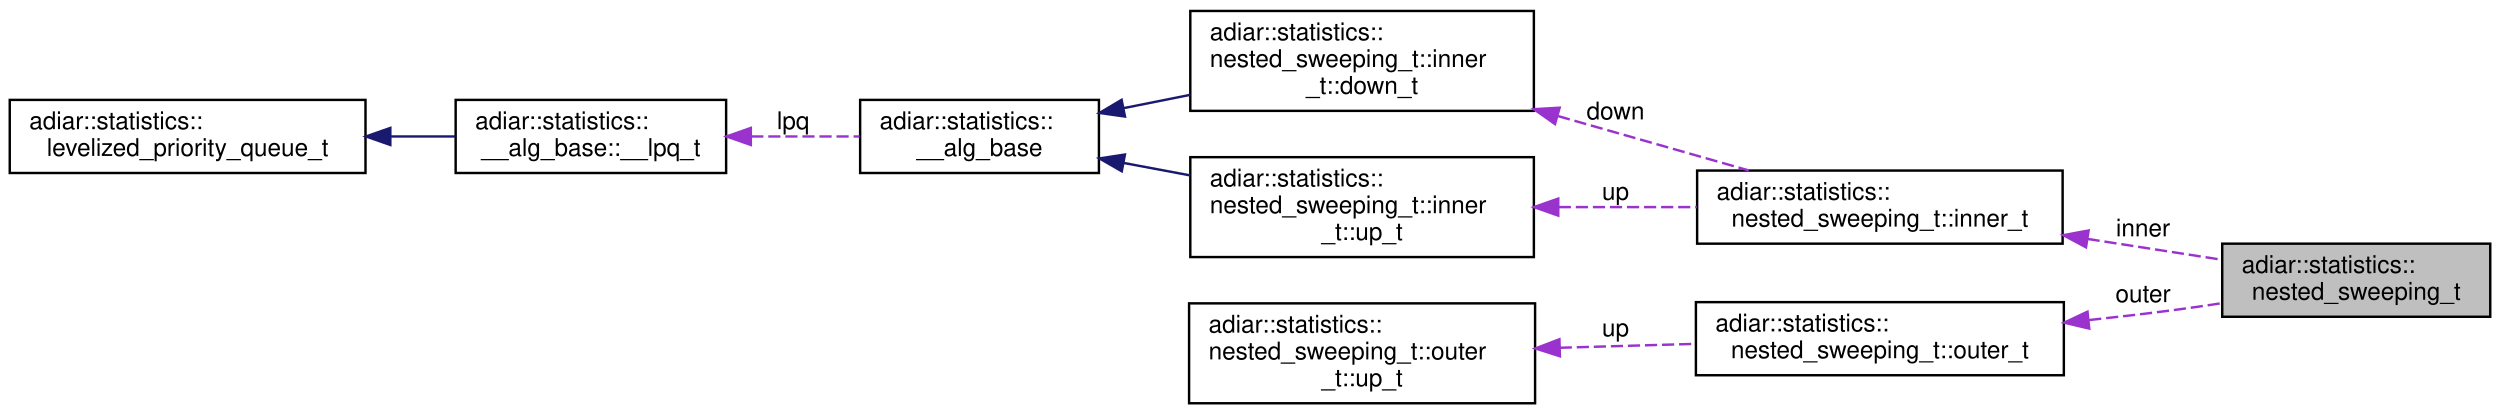
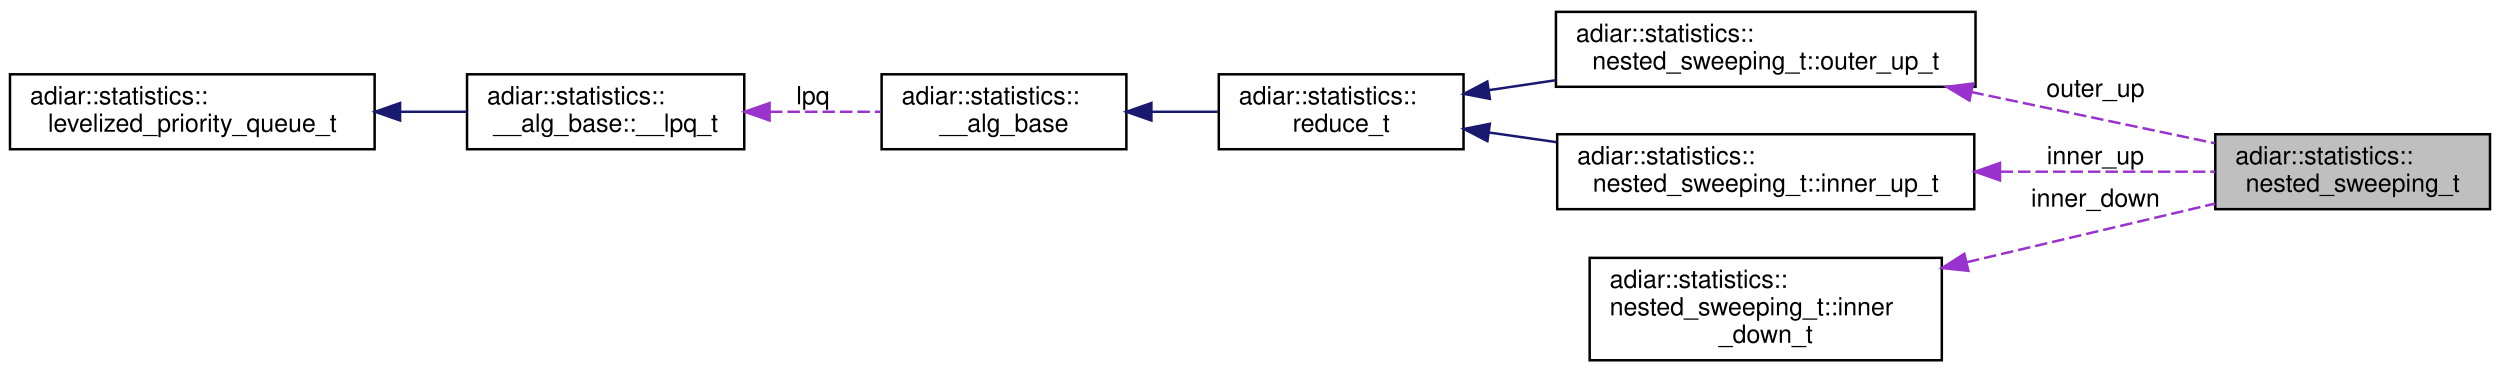
- <svg xmlns="http://www.w3.org/2000/svg" xmlns:xlink="http://www.w3.org/1999/xlink" width="1026pt" height="170pt" viewBox="0.00 0.00 1026.00 170.00">
-   <g id="graph0" class="graph" transform="scale(1 1) rotate(0) translate(4 166)">
+ <svg xmlns="http://www.w3.org/2000/svg" xmlns:xlink="http://www.w3.org/1999/xlink" width="1001pt" height="149pt" viewBox="0.00 0.00 1001.00 148.50">
+   <g id="graph0" class="graph" transform="scale(1 1) rotate(0) translate(4 144.5)">
    <g id="node1" class="node">
      <g id="a_node1">
        <a xlink:title="Nested Sweeping statistics.">
-           <polygon fill="#bfbfbf" stroke="black" points="908,-36 908,-66 1018,-66 1018,-36 908,-36" />
-           <text text-anchor="start" x="916" y="-54" font-family="Helvetica,sans-Serif" font-size="10.00">adiar::statistics::</text>
-           <text text-anchor="middle" x="963" y="-43" font-family="Helvetica,sans-Serif" font-size="10.00">nested_sweeping_t</text>
+           <polygon fill="#bfbfbf" stroke="black" points="883,-61 883,-91 993,-91 993,-61 883,-61" />
+           <text text-anchor="start" x="891" y="-79" font-family="Helvetica,sans-Serif" font-size="10.00">adiar::statistics::</text>
+           <text text-anchor="middle" x="938" y="-68" font-family="Helvetica,sans-Serif" font-size="10.00">nested_sweeping_t</text>
        </a>
      </g>
    </g>
    <g id="node2" class="node">
      <g id="a_node2">
-         <a xlink:href="structadiar_1_1statistics_1_1nested__sweeping__t_1_1inner__t.html" target="_top" xlink:title="Inner Sweep(s)">
-           <polygon fill="none" stroke="black" points="692.5,-66 692.5,-96 842.5,-96 842.5,-66 692.5,-66" />
-           <text text-anchor="start" x="700.5" y="-84" font-family="Helvetica,sans-Serif" font-size="10.00">adiar::statistics::</text>
-           <text text-anchor="middle" x="767.5" y="-73" font-family="Helvetica,sans-Serif" font-size="10.00">nested_sweeping_t::inner_t</text>
+         <a xlink:href="structadiar_1_1statistics_1_1nested__sweeping__t_1_1outer__up__t.html" target="_top" xlink:title="Outer Reduce Sweep.">
+           <polygon fill="none" stroke="black" points="619,-110 619,-140 787,-140 787,-110 619,-110" />
+           <text text-anchor="start" x="627" y="-128" font-family="Helvetica,sans-Serif" font-size="10.00">adiar::statistics::</text>
+           <text text-anchor="middle" x="703" y="-117" font-family="Helvetica,sans-Serif" font-size="10.00">nested_sweeping_t::outer_up_t</text>
        </a>
      </g>
    </g>
    <g id="edge1" class="edge">
-       <path fill="none" stroke="#9a32cd" stroke-dasharray="5,2" d="M852.74,-67.94C871.4,-65.05 890.69,-62.06 907.77,-59.41" />
-       <polygon fill="#9a32cd" stroke="#9a32cd" points="852.1,-64.5 842.76,-69.49 853.18,-71.41 852.1,-64.5" />
-       <text text-anchor="middle" x="875.5" y="-69" font-family="Helvetica,sans-Serif" font-size="10.00"> inner</text>
+       <path fill="none" stroke="#9a32cd" stroke-dasharray="5,2" d="M785.35,-107.89C817.57,-101.12 853.74,-93.51 882.67,-87.42" />
+       <polygon fill="#9a32cd" stroke="#9a32cd" points="784.56,-104.48 775.49,-109.97 786,-111.33 784.56,-104.48" />
+       <text text-anchor="middle" x="835" y="-106" font-family="Helvetica,sans-Serif" font-size="10.00"> outer_up</text>
    </g>
    <g id="node3" class="node">
      <g id="a_node3">
-         <a xlink:href="structadiar_1_1statistics_1_1nested__sweeping__t_1_1inner__t_1_1down__t.html" target="_top" xlink:title="Inner Down Sweep.">
-           <polygon fill="none" stroke="black" points="484.5,-120.5 484.5,-161.5 625.5,-161.5 625.5,-120.5 484.5,-120.5" />
-           <text text-anchor="start" x="492.5" y="-149.5" font-family="Helvetica,sans-Serif" font-size="10.00">adiar::statistics::</text>
-           <text text-anchor="start" x="492.5" y="-138.5" font-family="Helvetica,sans-Serif" font-size="10.00">nested_sweeping_t::inner</text>
-           <text text-anchor="middle" x="555" y="-127.5" font-family="Helvetica,sans-Serif" font-size="10.00">_t::down_t</text>
+         <a xlink:href="structadiar_1_1statistics_1_1reduce__t.html" target="_top" xlink:title="Reduce algorithm statistics.">
+           <polygon fill="none" stroke="black" points="484,-85 484,-115 582,-115 582,-85 484,-85" />
+           <text text-anchor="start" x="492" y="-103" font-family="Helvetica,sans-Serif" font-size="10.00">adiar::statistics::</text>
+           <text text-anchor="middle" x="533" y="-92" font-family="Helvetica,sans-Serif" font-size="10.00">reduce_t</text>
        </a>
      </g>
    </g>
    <g id="edge2" class="edge">
-       <path fill="none" stroke="#9a32cd" stroke-dasharray="5,2" d="M635.42,-118.36C661.6,-110.9 690.05,-102.79 713.74,-96.04" />
-       <polygon fill="#9a32cd" stroke="#9a32cd" points="634.17,-115.08 625.51,-121.19 636.09,-121.81 634.17,-115.08" />
-       <text text-anchor="middle" x="659" y="-117" font-family="Helvetica,sans-Serif" font-size="10.00"> down</text>
+       <path fill="none" stroke="midnightblue" d="M592.12,-108.65C600.79,-109.94 609.88,-111.29 618.95,-112.64" />
+       <polygon fill="midnightblue" stroke="midnightblue" points="592.55,-105.17 582.14,-107.16 591.52,-112.1 592.55,-105.17" />
+     </g>
+     <g id="node7" class="node">
+       <g id="a_node7">
+         <a xlink:href="structadiar_1_1statistics_1_1nested__sweeping__t_1_1inner__up__t.html" target="_top" xlink:title="Inner Up Sweep(s)">
+           <polygon fill="none" stroke="black" points="619.5,-61 619.5,-91 786.5,-91 786.5,-61 619.5,-61" />
+           <text text-anchor="start" x="627.5" y="-79" font-family="Helvetica,sans-Serif" font-size="10.00">adiar::statistics::</text>
+           <text text-anchor="middle" x="703" y="-68" font-family="Helvetica,sans-Serif" font-size="10.00">nested_sweeping_t::inner_up_t</text>
+         </a>
+       </g>
+     </g>
+     <g id="edge7" class="edge">
+       <path fill="none" stroke="midnightblue" d="M592.2,-91.69C600.95,-90.44 610.12,-89.13 619.27,-87.82" />
+       <polygon fill="midnightblue" stroke="midnightblue" points="591.55,-88.24 582.14,-93.12 592.54,-95.17 591.55,-88.24" />
    </g>
    <g id="node4" class="node">
      <g id="a_node4">
        <a xlink:href="structadiar_1_1statistics_1_1____alg__base.html" target="_top" xlink:title="Common statistics for all algorithms.">
-           <polygon fill="none" stroke="black" points="349,-95 349,-125 447,-125 447,-95 349,-95" />
-           <text text-anchor="start" x="357" y="-113" font-family="Helvetica,sans-Serif" font-size="10.00">adiar::statistics::</text>
-           <text text-anchor="middle" x="398" y="-102" font-family="Helvetica,sans-Serif" font-size="10.00">__alg_base</text>
+           <polygon fill="none" stroke="black" points="349,-85 349,-115 447,-115 447,-85 349,-85" />
+           <text text-anchor="start" x="357" y="-103" font-family="Helvetica,sans-Serif" font-size="10.00">adiar::statistics::</text>
+           <text text-anchor="middle" x="398" y="-92" font-family="Helvetica,sans-Serif" font-size="10.00">__alg_base</text>
        </a>
      </g>
    </g>
    <g id="edge3" class="edge">
-       <path fill="none" stroke="midnightblue" d="M457.1,-121.62C466.04,-123.41 475.34,-125.27 484.5,-127.1" />
-       <polygon fill="midnightblue" stroke="midnightblue" points="457.69,-118.17 447.19,-119.64 456.31,-125.03 457.69,-118.17" />
-     </g>
-     <g id="node7" class="node">
-       <g id="a_node7">
-         <a xlink:href="structadiar_1_1statistics_1_1nested__sweeping__t_1_1inner__t_1_1up__t.html" target="_top" xlink:title="Inner Up Sweep.">
-           <polygon fill="none" stroke="black" points="484.5,-60.5 484.5,-101.5 625.5,-101.5 625.5,-60.5 484.5,-60.5" />
-           <text text-anchor="start" x="492.5" y="-89.5" font-family="Helvetica,sans-Serif" font-size="10.00">adiar::statistics::</text>
-           <text text-anchor="start" x="492.5" y="-78.5" font-family="Helvetica,sans-Serif" font-size="10.00">nested_sweeping_t::inner</text>
-           <text text-anchor="middle" x="555" y="-67.5" font-family="Helvetica,sans-Serif" font-size="10.00">_t::up_t</text>
-         </a>
-       </g>
-     </g>
-     <g id="edge7" class="edge">
-       <path fill="none" stroke="midnightblue" d="M457.1,-99.13C466.04,-97.46 475.34,-95.72 484.5,-94" />
-       <polygon fill="midnightblue" stroke="midnightblue" points="456.38,-95.7 447.19,-100.98 457.67,-102.58 456.38,-95.7" />
+       <path fill="none" stroke="midnightblue" d="M457.23,-100C466.03,-100 475.04,-100 483.61,-100" />
+       <polygon fill="midnightblue" stroke="midnightblue" points="457.02,-96.5 447.02,-100 457.02,-103.5 457.02,-96.5" />
    </g>
    <g id="node5" class="node">
      <g id="a_node5">
        <a xlink:href="structadiar_1_1statistics_1_1____alg__base_1_1____lpq__t.html" target="_top" xlink:title="Type and usage of this algorithm's levelized priority queue.">
-           <polygon fill="none" stroke="black" points="183,-95 183,-125 294,-125 294,-95 183,-95" />
-           <text text-anchor="start" x="191" y="-113" font-family="Helvetica,sans-Serif" font-size="10.00">adiar::statistics::</text>
-           <text text-anchor="middle" x="238.5" y="-102" font-family="Helvetica,sans-Serif" font-size="10.00">__alg_base::__lpq_t</text>
+           <polygon fill="none" stroke="black" points="183,-85 183,-115 294,-115 294,-85 183,-85" />
+           <text text-anchor="start" x="191" y="-103" font-family="Helvetica,sans-Serif" font-size="10.00">adiar::statistics::</text>
+           <text text-anchor="middle" x="238.5" y="-92" font-family="Helvetica,sans-Serif" font-size="10.00">__alg_base::__lpq_t</text>
        </a>
      </g>
    </g>
    <g id="edge4" class="edge">
-       <path fill="none" stroke="#9a32cd" stroke-dasharray="5,2" d="M304.3,-110C319.18,-110 334.73,-110 348.76,-110" />
-       <polygon fill="#9a32cd" stroke="#9a32cd" points="304.14,-106.5 294.14,-110 304.14,-113.5 304.14,-106.5" />
-       <text text-anchor="middle" x="321.5" y="-113" font-family="Helvetica,sans-Serif" font-size="10.00"> lpq</text>
+       <path fill="none" stroke="#9a32cd" stroke-dasharray="5,2" d="M304.3,-100C319.18,-100 334.73,-100 348.76,-100" />
+       <polygon fill="#9a32cd" stroke="#9a32cd" points="304.14,-96.5 294.14,-100 304.14,-103.5 304.14,-96.5" />
+       <text text-anchor="middle" x="321.5" y="-103" font-family="Helvetica,sans-Serif" font-size="10.00"> lpq</text>
    </g>
    <g id="node6" class="node">
      <g id="a_node6">
        <a xlink:href="structadiar_1_1statistics_1_1levelized__priority__queue__t.html" target="_top" xlink:title="Levelized Priority Queue statistics.">
-           <polygon fill="none" stroke="black" points="0,-95 0,-125 146,-125 146,-95 0,-95" />
-           <text text-anchor="start" x="8" y="-113" font-family="Helvetica,sans-Serif" font-size="10.00">adiar::statistics::</text>
-           <text text-anchor="middle" x="73" y="-102" font-family="Helvetica,sans-Serif" font-size="10.00">levelized_priority_queue_t</text>
+           <polygon fill="none" stroke="black" points="0,-85 0,-115 146,-115 146,-85 0,-85" />
+           <text text-anchor="start" x="8" y="-103" font-family="Helvetica,sans-Serif" font-size="10.00">adiar::statistics::</text>
+           <text text-anchor="middle" x="73" y="-92" font-family="Helvetica,sans-Serif" font-size="10.00">levelized_priority_queue_t</text>
        </a>
      </g>
    </g>
    <g id="edge5" class="edge">
-       <path fill="none" stroke="midnightblue" d="M156.34,-110C165.34,-110 174.34,-110 182.89,-110" />
-       <polygon fill="midnightblue" stroke="midnightblue" points="156.19,-106.5 146.19,-110 156.19,-113.5 156.19,-106.5" />
+       <path fill="none" stroke="midnightblue" d="M156.34,-100C165.34,-100 174.34,-100 182.89,-100" />
+       <polygon fill="midnightblue" stroke="midnightblue" points="156.19,-96.5 146.19,-100 156.19,-103.5 156.19,-96.5" />
    </g>
    <g id="edge6" class="edge">
-       <path fill="none" stroke="#9a32cd" stroke-dasharray="5,2" d="M635.71,-81C654.3,-81 674.02,-81 692.36,-81" />
-       <polygon fill="#9a32cd" stroke="#9a32cd" points="635.51,-77.5 625.51,-81 635.51,-84.5 635.51,-77.5" />
-       <text text-anchor="middle" x="659" y="-84" font-family="Helvetica,sans-Serif" font-size="10.00"> up</text>
+       <path fill="none" stroke="#9a32cd" stroke-dasharray="5,2" d="M797.01,-76C826.15,-76 857.34,-76 882.86,-76" />
+       <polygon fill="#9a32cd" stroke="#9a32cd" points="796.8,-72.5 786.8,-76 796.8,-79.5 796.8,-72.5" />
+       <text text-anchor="middle" x="835" y="-79" font-family="Helvetica,sans-Serif" font-size="10.00"> inner_up</text>
    </g>
    <g id="node8" class="node">
      <g id="a_node8">
-         <a xlink:href="structadiar_1_1statistics_1_1nested__sweeping__t_1_1outer__t.html" target="_top" xlink:title="Outer Sweep(s)">
-           <polygon fill="none" stroke="black" points="692,-12 692,-42 843,-42 843,-12 692,-12" />
-           <text text-anchor="start" x="700" y="-30" font-family="Helvetica,sans-Serif" font-size="10.00">adiar::statistics::</text>
-           <text text-anchor="middle" x="767.5" y="-19" font-family="Helvetica,sans-Serif" font-size="10.00">nested_sweeping_t::outer_t</text>
+         <a xlink:href="structadiar_1_1statistics_1_1nested__sweeping__t_1_1inner__down__t.html" target="_top" xlink:title="Root Requests generated for Inner Down Sweep.">
+           <polygon fill="none" stroke="black" points="632.5,-0.5 632.5,-41.5 773.5,-41.5 773.5,-0.5 632.5,-0.5" />
+           <text text-anchor="start" x="640.5" y="-29.5" font-family="Helvetica,sans-Serif" font-size="10.00">adiar::statistics::</text>
+           <text text-anchor="start" x="640.5" y="-18.5" font-family="Helvetica,sans-Serif" font-size="10.00">nested_sweeping_t::inner</text>
+           <text text-anchor="middle" x="703" y="-7.5" font-family="Helvetica,sans-Serif" font-size="10.00">_down_t</text>
        </a>
      </g>
    </g>
    <g id="edge8" class="edge">
-       <path fill="none" stroke="#9a32cd" stroke-dasharray="5,2" d="M853.39,-34.65C865.69,-35.98 878.18,-37.43 890,-39 895.78,-39.77 901.81,-40.64 907.8,-41.57" />
-       <polygon fill="#9a32cd" stroke="#9a32cd" points="853.44,-31.14 843.13,-33.58 852.71,-38.1 853.44,-31.14" />
-       <text text-anchor="middle" x="875.5" y="-42" font-family="Helvetica,sans-Serif" font-size="10.00"> outer</text>
-     </g>
-     <g id="node9" class="node">
-       <g id="a_node9">
-         <a xlink:href="structadiar_1_1statistics_1_1nested__sweeping__t_1_1outer__t_1_1up__t.html" target="_top" xlink:title="Outer Up Sweep.">
-           <polygon fill="none" stroke="black" points="484,-0.5 484,-41.5 626,-41.5 626,-0.5 484,-0.5" />
-           <text text-anchor="start" x="492" y="-29.5" font-family="Helvetica,sans-Serif" font-size="10.00">adiar::statistics::</text>
-           <text text-anchor="start" x="492" y="-18.5" font-family="Helvetica,sans-Serif" font-size="10.00">nested_sweeping_t::outer</text>
-           <text text-anchor="middle" x="555" y="-7.5" font-family="Helvetica,sans-Serif" font-size="10.00">_t::up_t</text>
-         </a>
-       </g>
-     </g>
-     <g id="edge9" class="edge">
-       <path fill="none" stroke="#9a32cd" stroke-dasharray="5,2" d="M636.1,-23.28C654.34,-23.8 673.65,-24.35 691.66,-24.87" />
-       <polygon fill="#9a32cd" stroke="#9a32cd" points="636.19,-19.78 626.09,-23 635.99,-26.78 636.19,-19.78" />
-       <text text-anchor="middle" x="659" y="-28" font-family="Helvetica,sans-Serif" font-size="10.00"> up</text>
+       <path fill="none" stroke="#9a32cd" stroke-dasharray="5,2" d="M783.6,-39.79C816.34,-47.52 853.42,-56.27 882.92,-63.24" />
+       <polygon fill="#9a32cd" stroke="#9a32cd" points="784.13,-36.32 773.59,-37.43 782.52,-43.13 784.13,-36.32" />
+       <text text-anchor="middle" x="835" y="-62" font-family="Helvetica,sans-Serif" font-size="10.00"> inner_down</text>
    </g>
  </g>
</svg>
